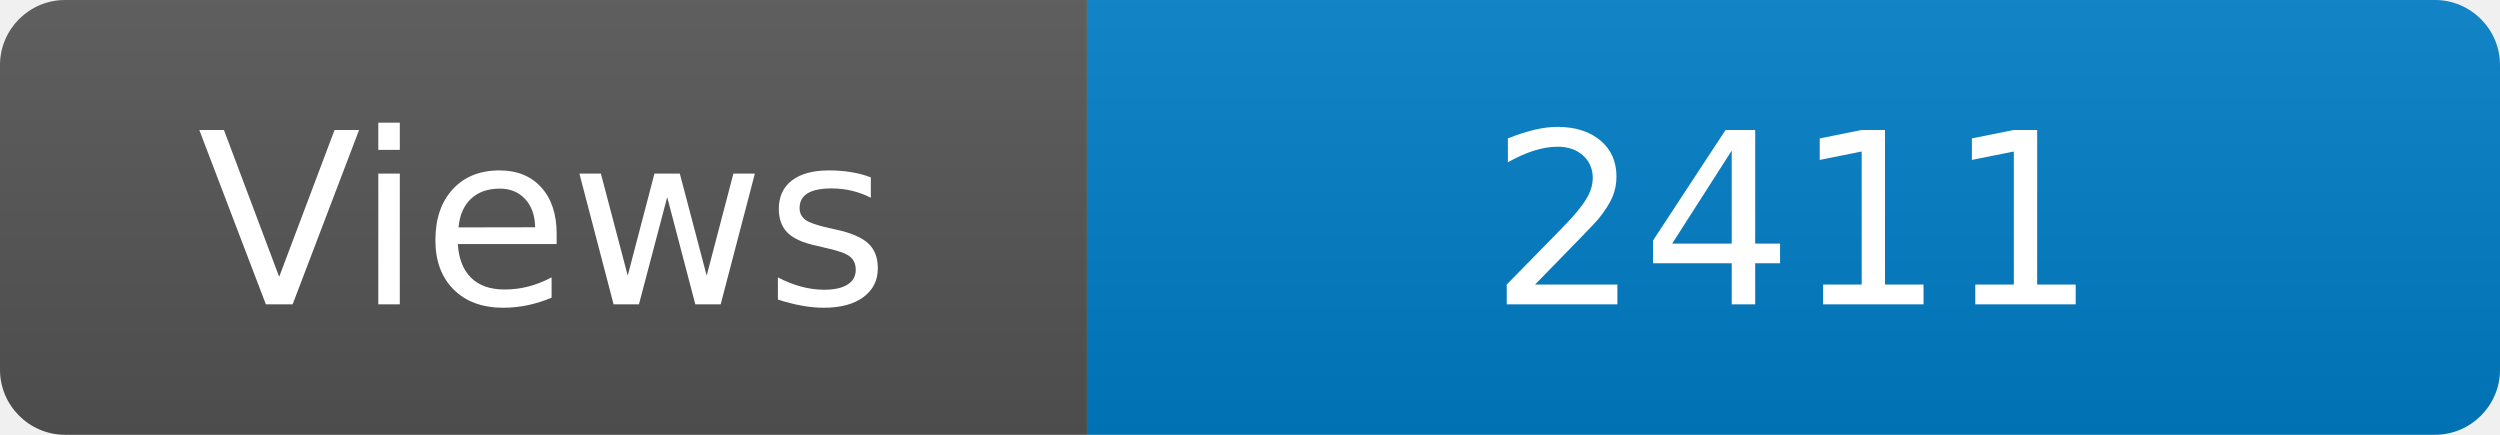
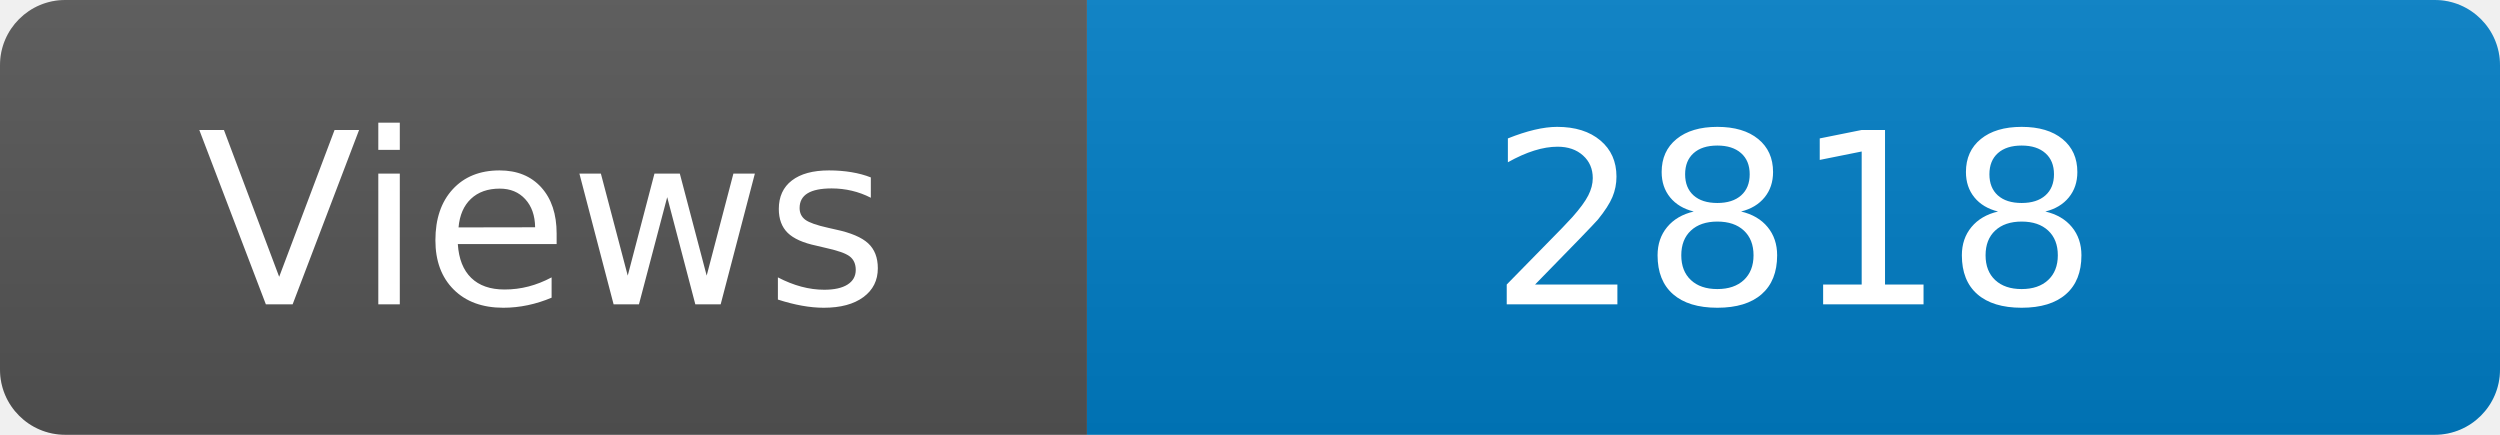
<svg xmlns="http://www.w3.org/2000/svg" width="115" height="20" role="img" aria-label="Maintained?: yes">
  <linearGradient id="s" x2="0" y2="100%">
    <stop offset="0" stop-color="#bbb" stop-opacity=".1" />
    <stop offset="1" stop-opacity=".1" />
  </linearGradient>
  <clipPath id="r">
    <rect width="115" height="20" rx="3" fill="#fff" />
  </clipPath>
  <g clip-path="url(#r)">
    <rect width="50" height="20" fill="#555" />
    <rect x="50" width="160" height="20" fill="#007ec6" />
    <rect width="115" height="20" fill="url(#s)" />
  </g>
  <g fill="#fff" text-anchor="middle" font-family="Verdana,Geneva,DejaVu Sans,sans-serif" font-size="110">
    <text x="250" y="140" transform="scale(.1)" fill="#fff">Views</text>
-     <text x="825" y="140" transform="scale(.1)" fill="#fff">2411</text>
+     <text x="825" y="140" transform="scale(.1)" fill="#fff">2818</text>
  </g>
</svg>
